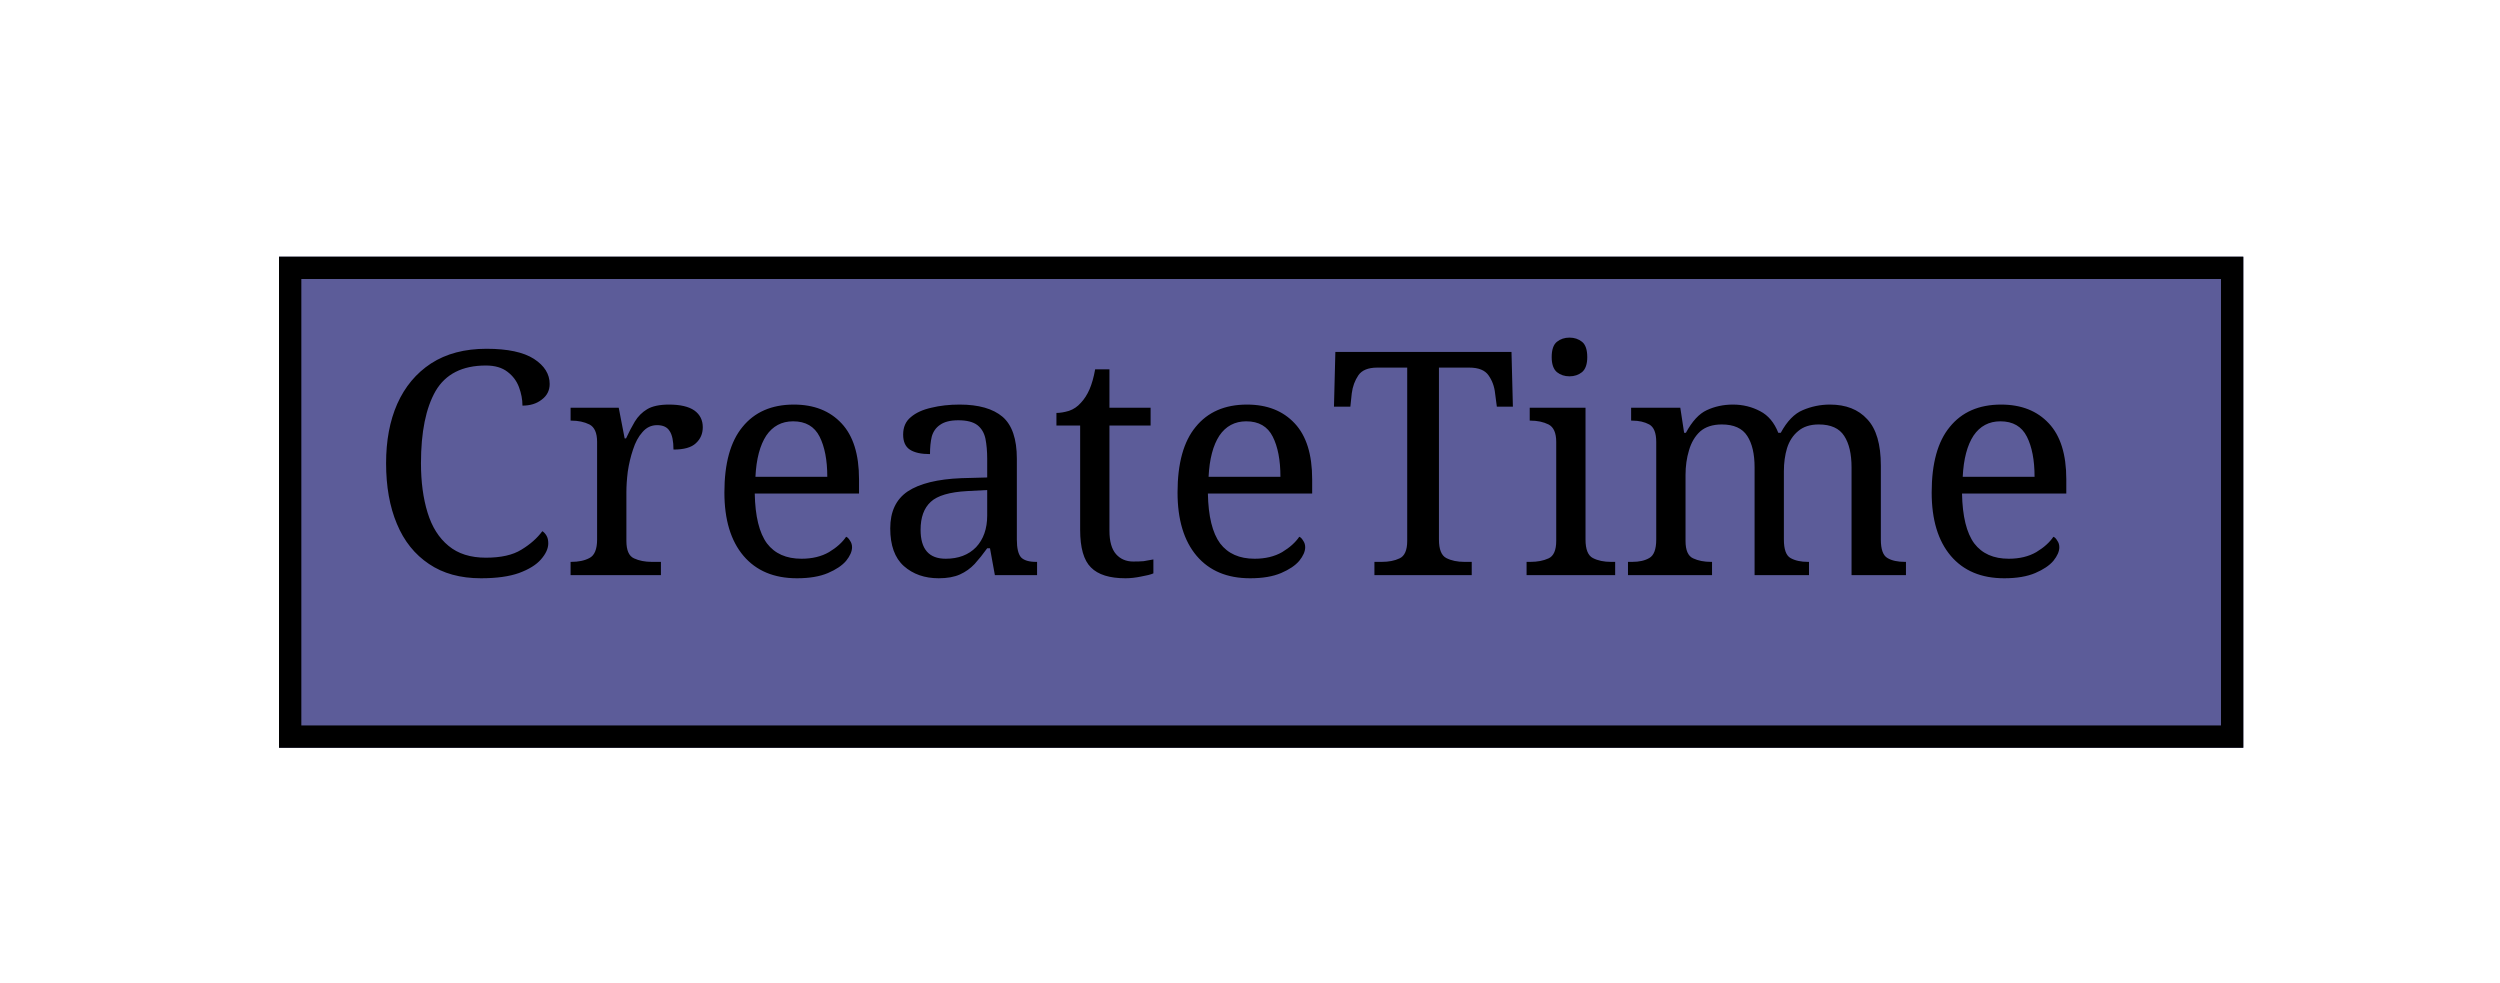
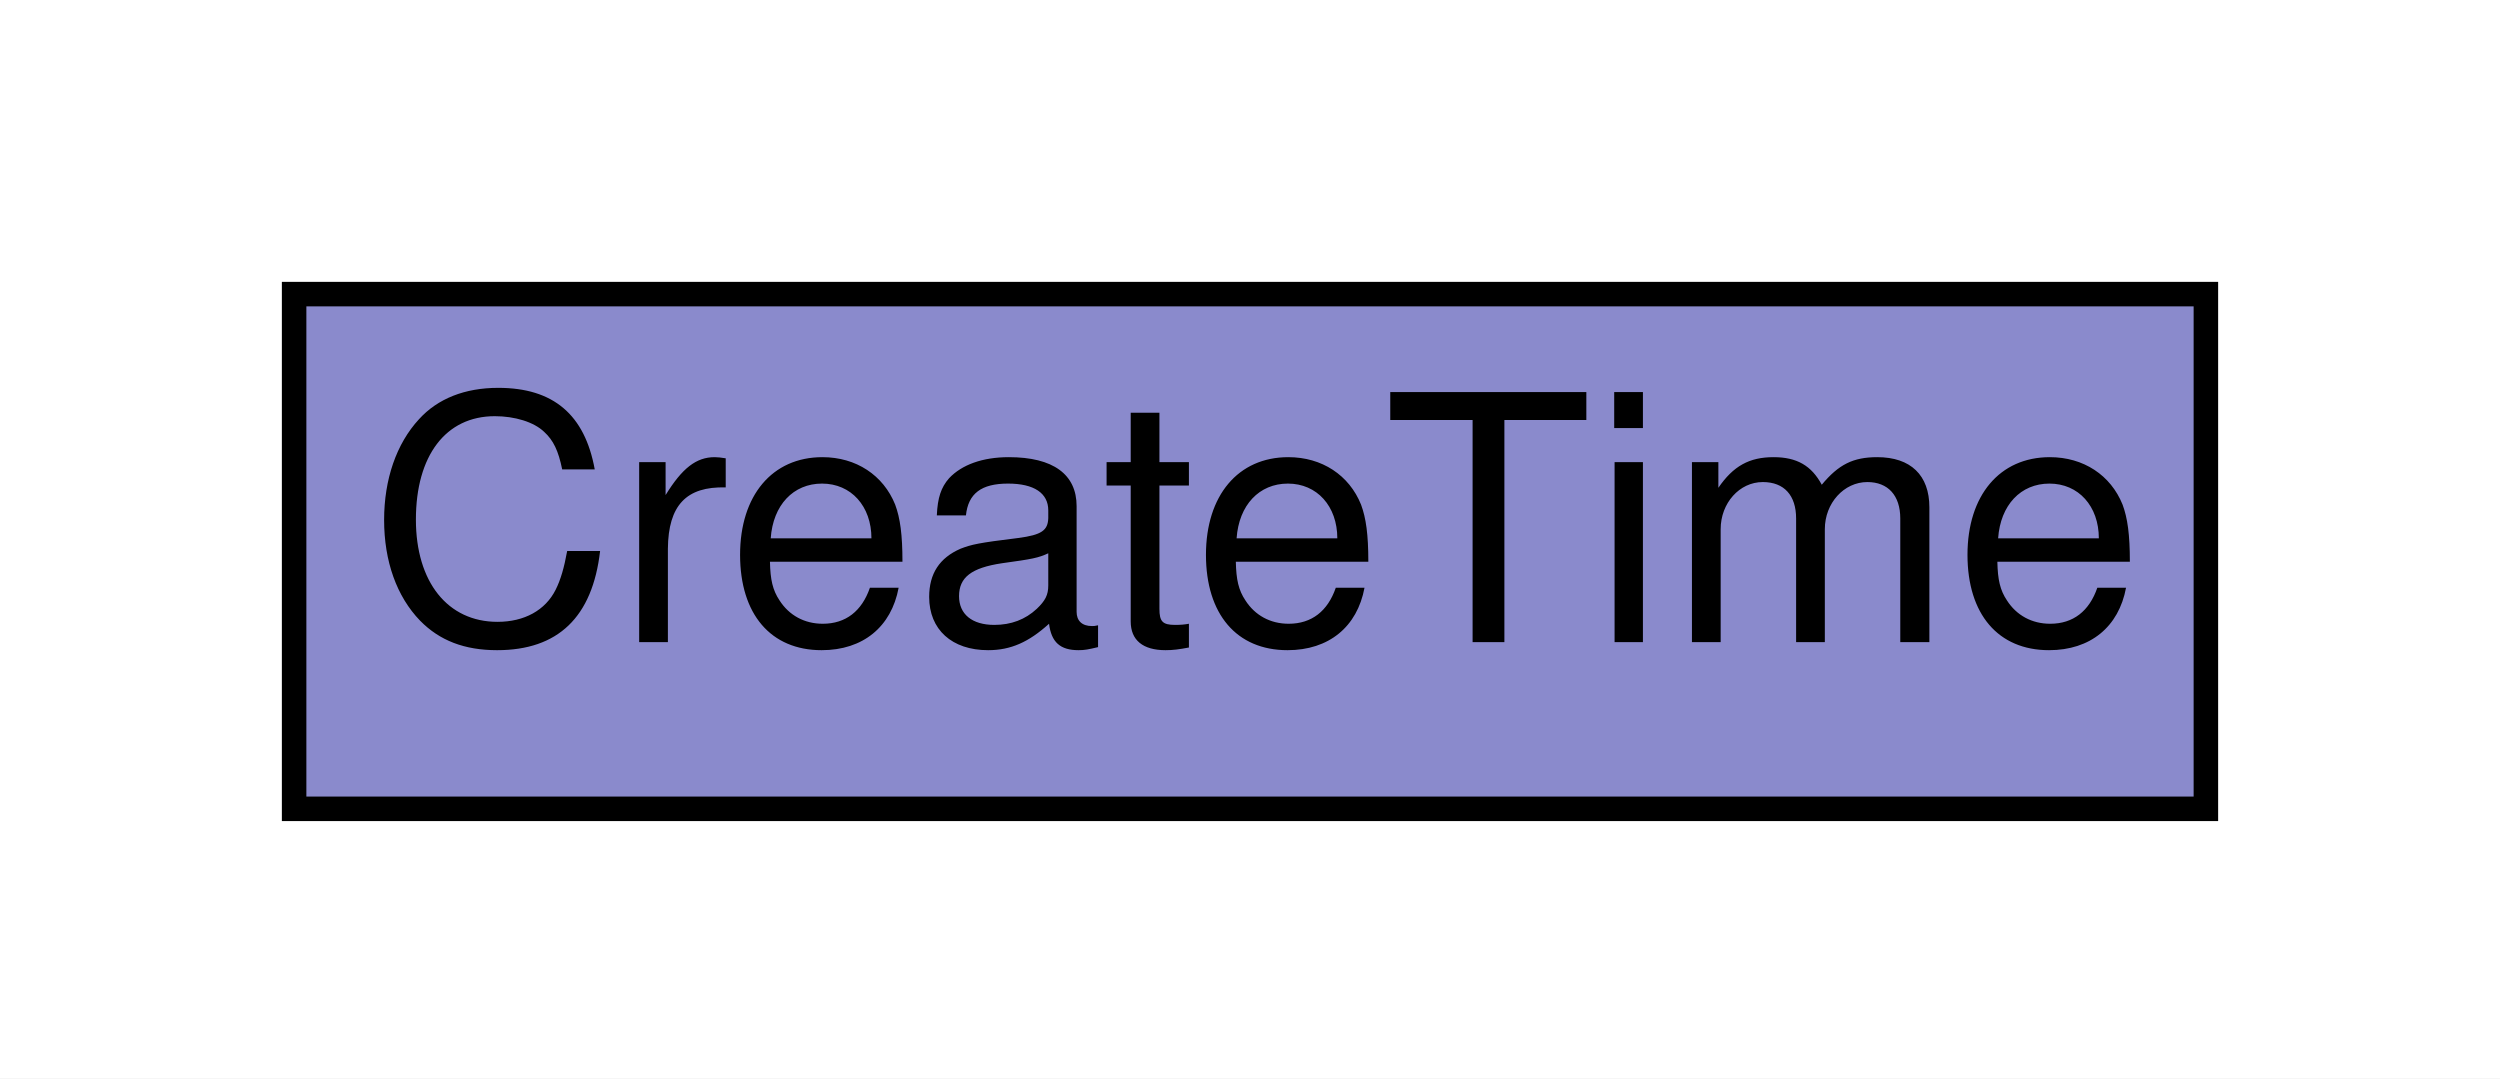
- <svg xmlns="http://www.w3.org/2000/svg" xmlns:xlink="http://www.w3.org/1999/xlink" width="112pt" height="44pt" viewBox="0.00 0.00 112.00 44.00">
-   <g id="graph1" class="graph" transform="scale(1 1) rotate(0) translate(4 40)">
-     <polygon fill="white" stroke="white" points="-4,5 -4,-40 109,-40 109,5 -4,5" />
+ <svg xmlns="http://www.w3.org/2000/svg" xmlns:xlink="http://www.w3.org/1999/xlink" width="102pt" height="44pt" viewBox="0.00 0.00 102.00 44.00">
+   <g id="graph0" class="graph" transform="scale(1 1) rotate(0) translate(4 40)">
+     <polygon fill="#ffffff" stroke="transparent" points="-4,4 -4,-40 98,-40 98,4 -4,4" />
    <g id="node1" class="node">
-       <a xlink:href="#" xlink:title="The CreateTime class is used to indicate the date and time the alert or heartbeat was created by the analyzer. ">
-         <polygon fill="#5c5c99" stroke="#5c5c99" points="9,-7 9,-28 96,-28 96,-7 9,-7" />
-         <polygon fill="none" stroke="black" points="9,-7 9,-28 96,-28 96,-7 9,-7" />
-         <text text-anchor="start" x="12.5" y="-14.233" font-family="Times Roman,serif" font-size="14.00">CreateTime</text>
-       </a>
+       <g id="a_node1_0">
+         <a xlink:href="#" xlink:title="The CreateTime class is used to indicate the date and time the alert or heartbeat was created by the analyzer. ">
+           <polygon fill="#8a8acc" stroke="transparent" points="8,-7 8,-28 86,-28 86,-7 8,-7" />
+           <polygon fill="none" stroke="#000000" points="8,-7 8,-28 86,-28 86,-7 8,-7" />
+           <text text-anchor="start" x="11" y="-13.8" font-family="Nimbus Sans L" font-size="14.00" fill="#000000">CreateTime</text>
+         </a>
+       </g>
    </g>
  </g>
</svg>
